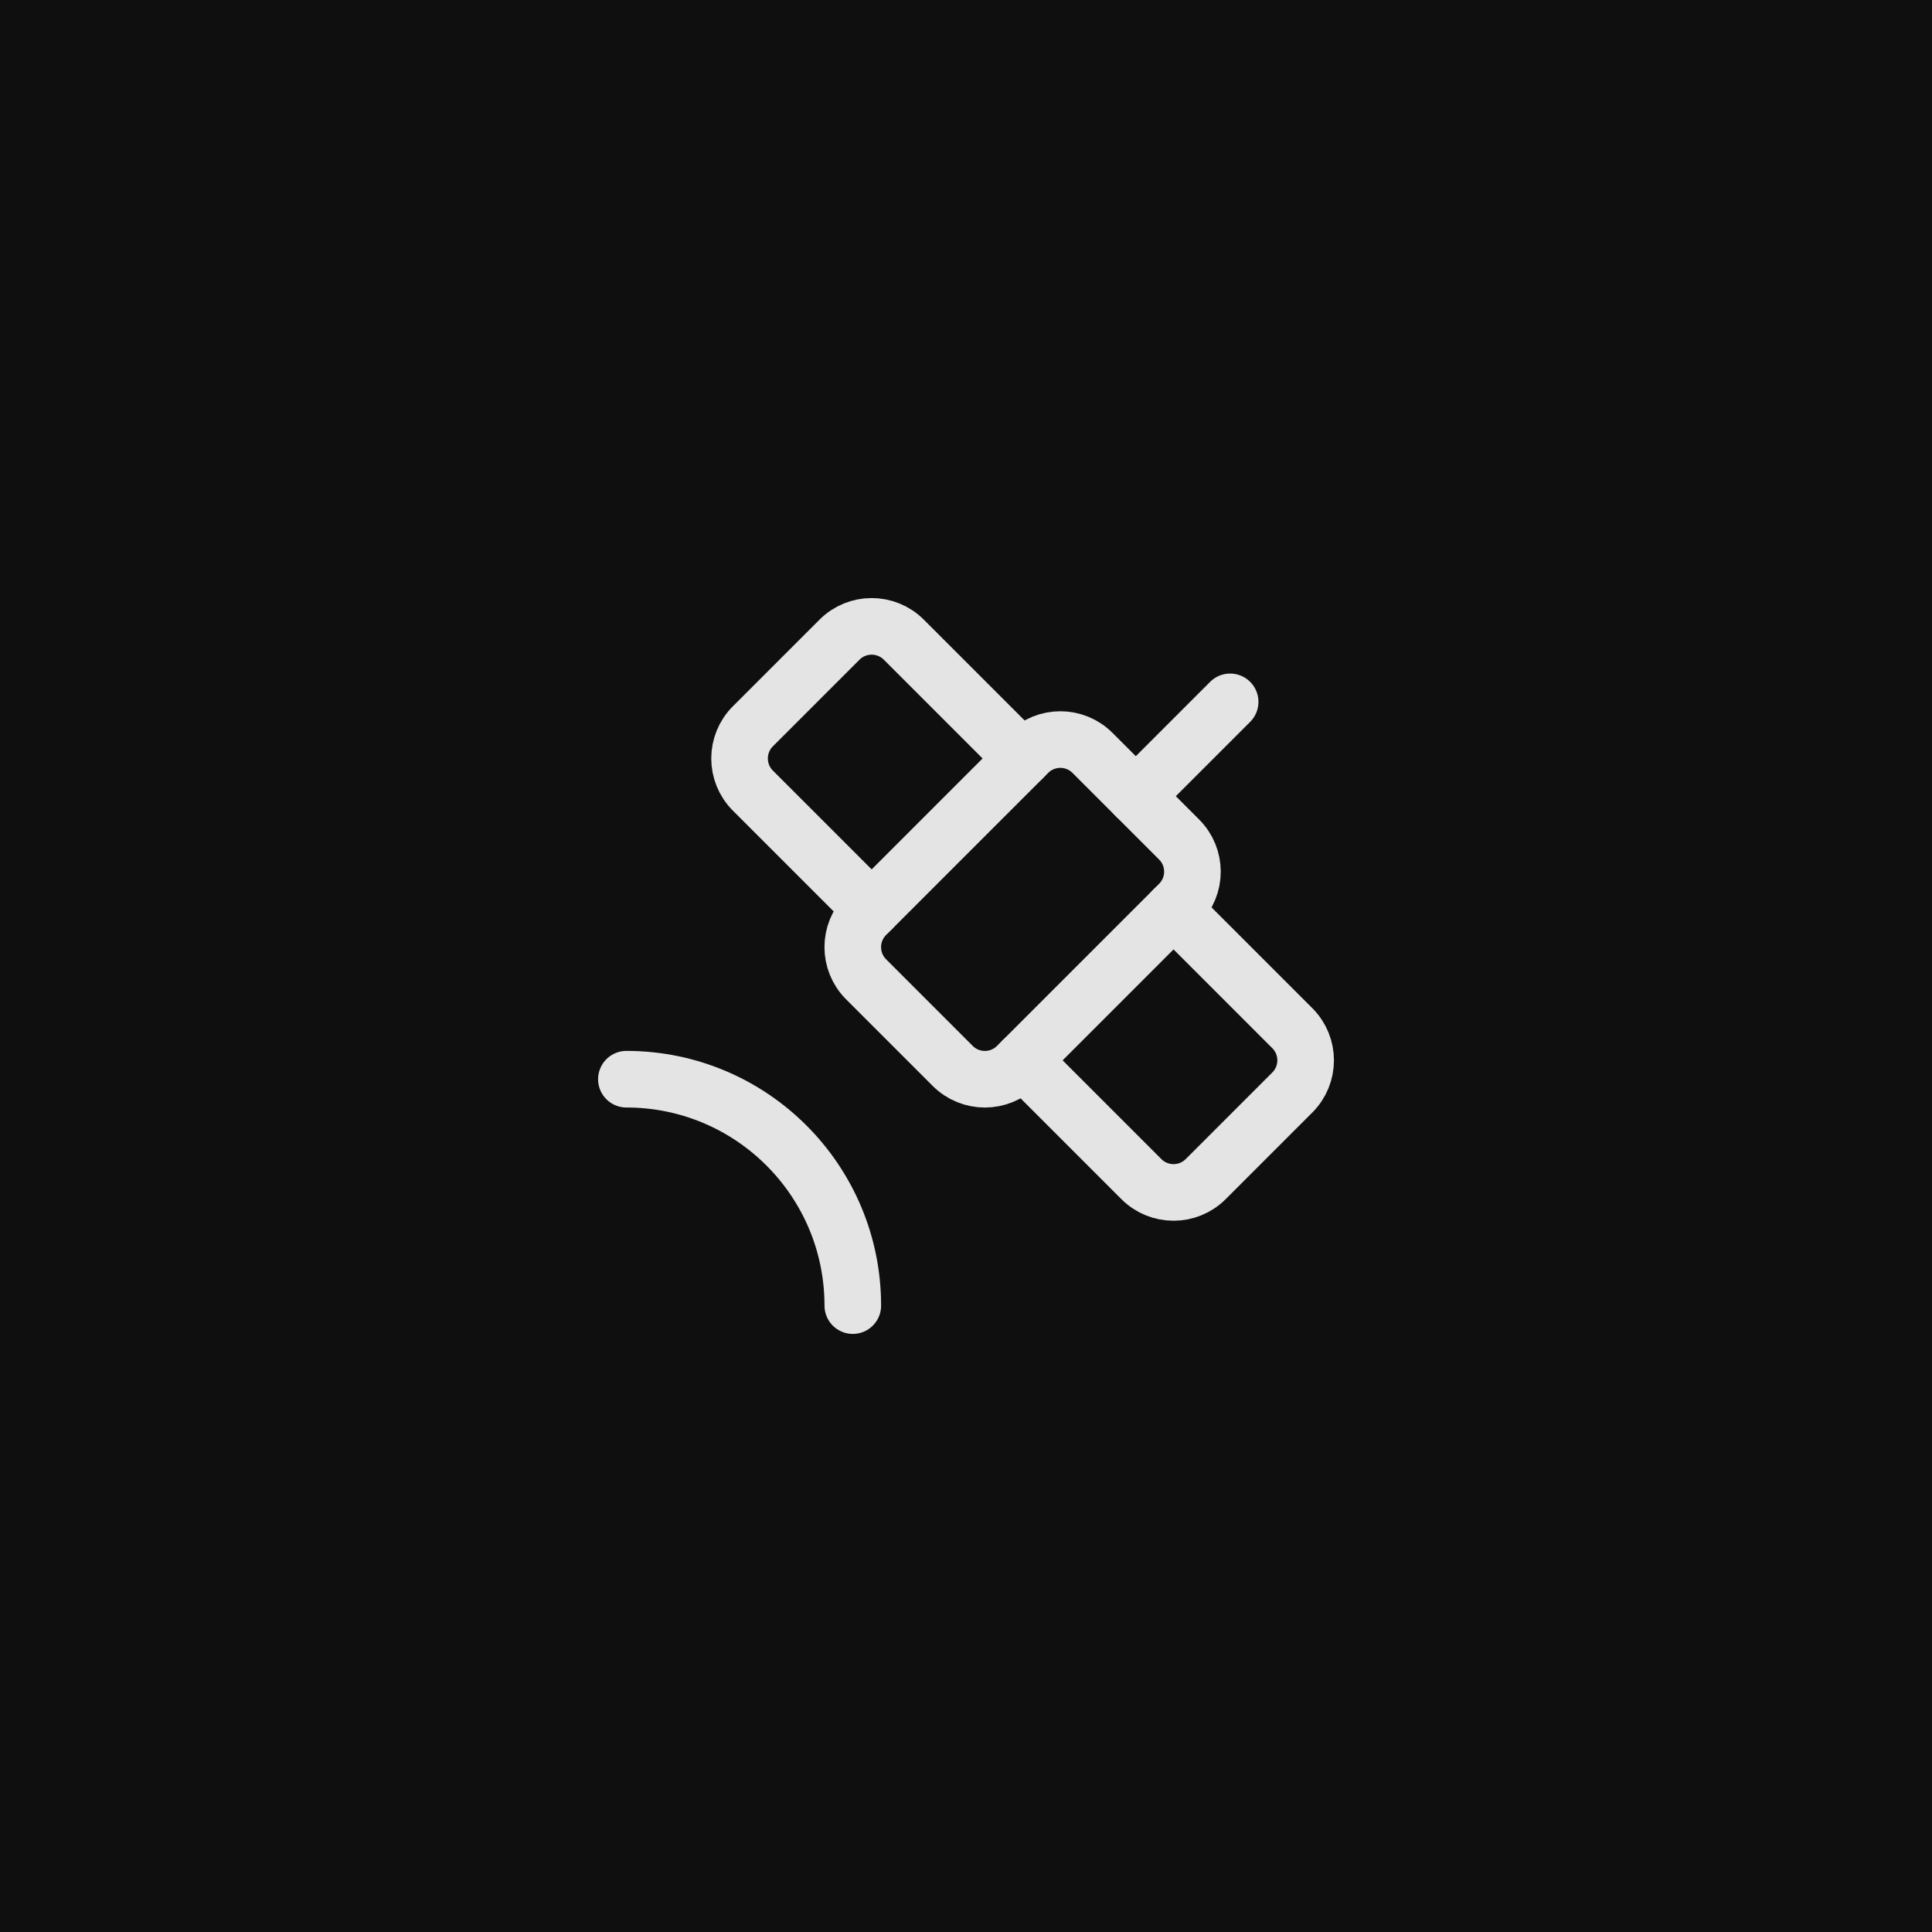
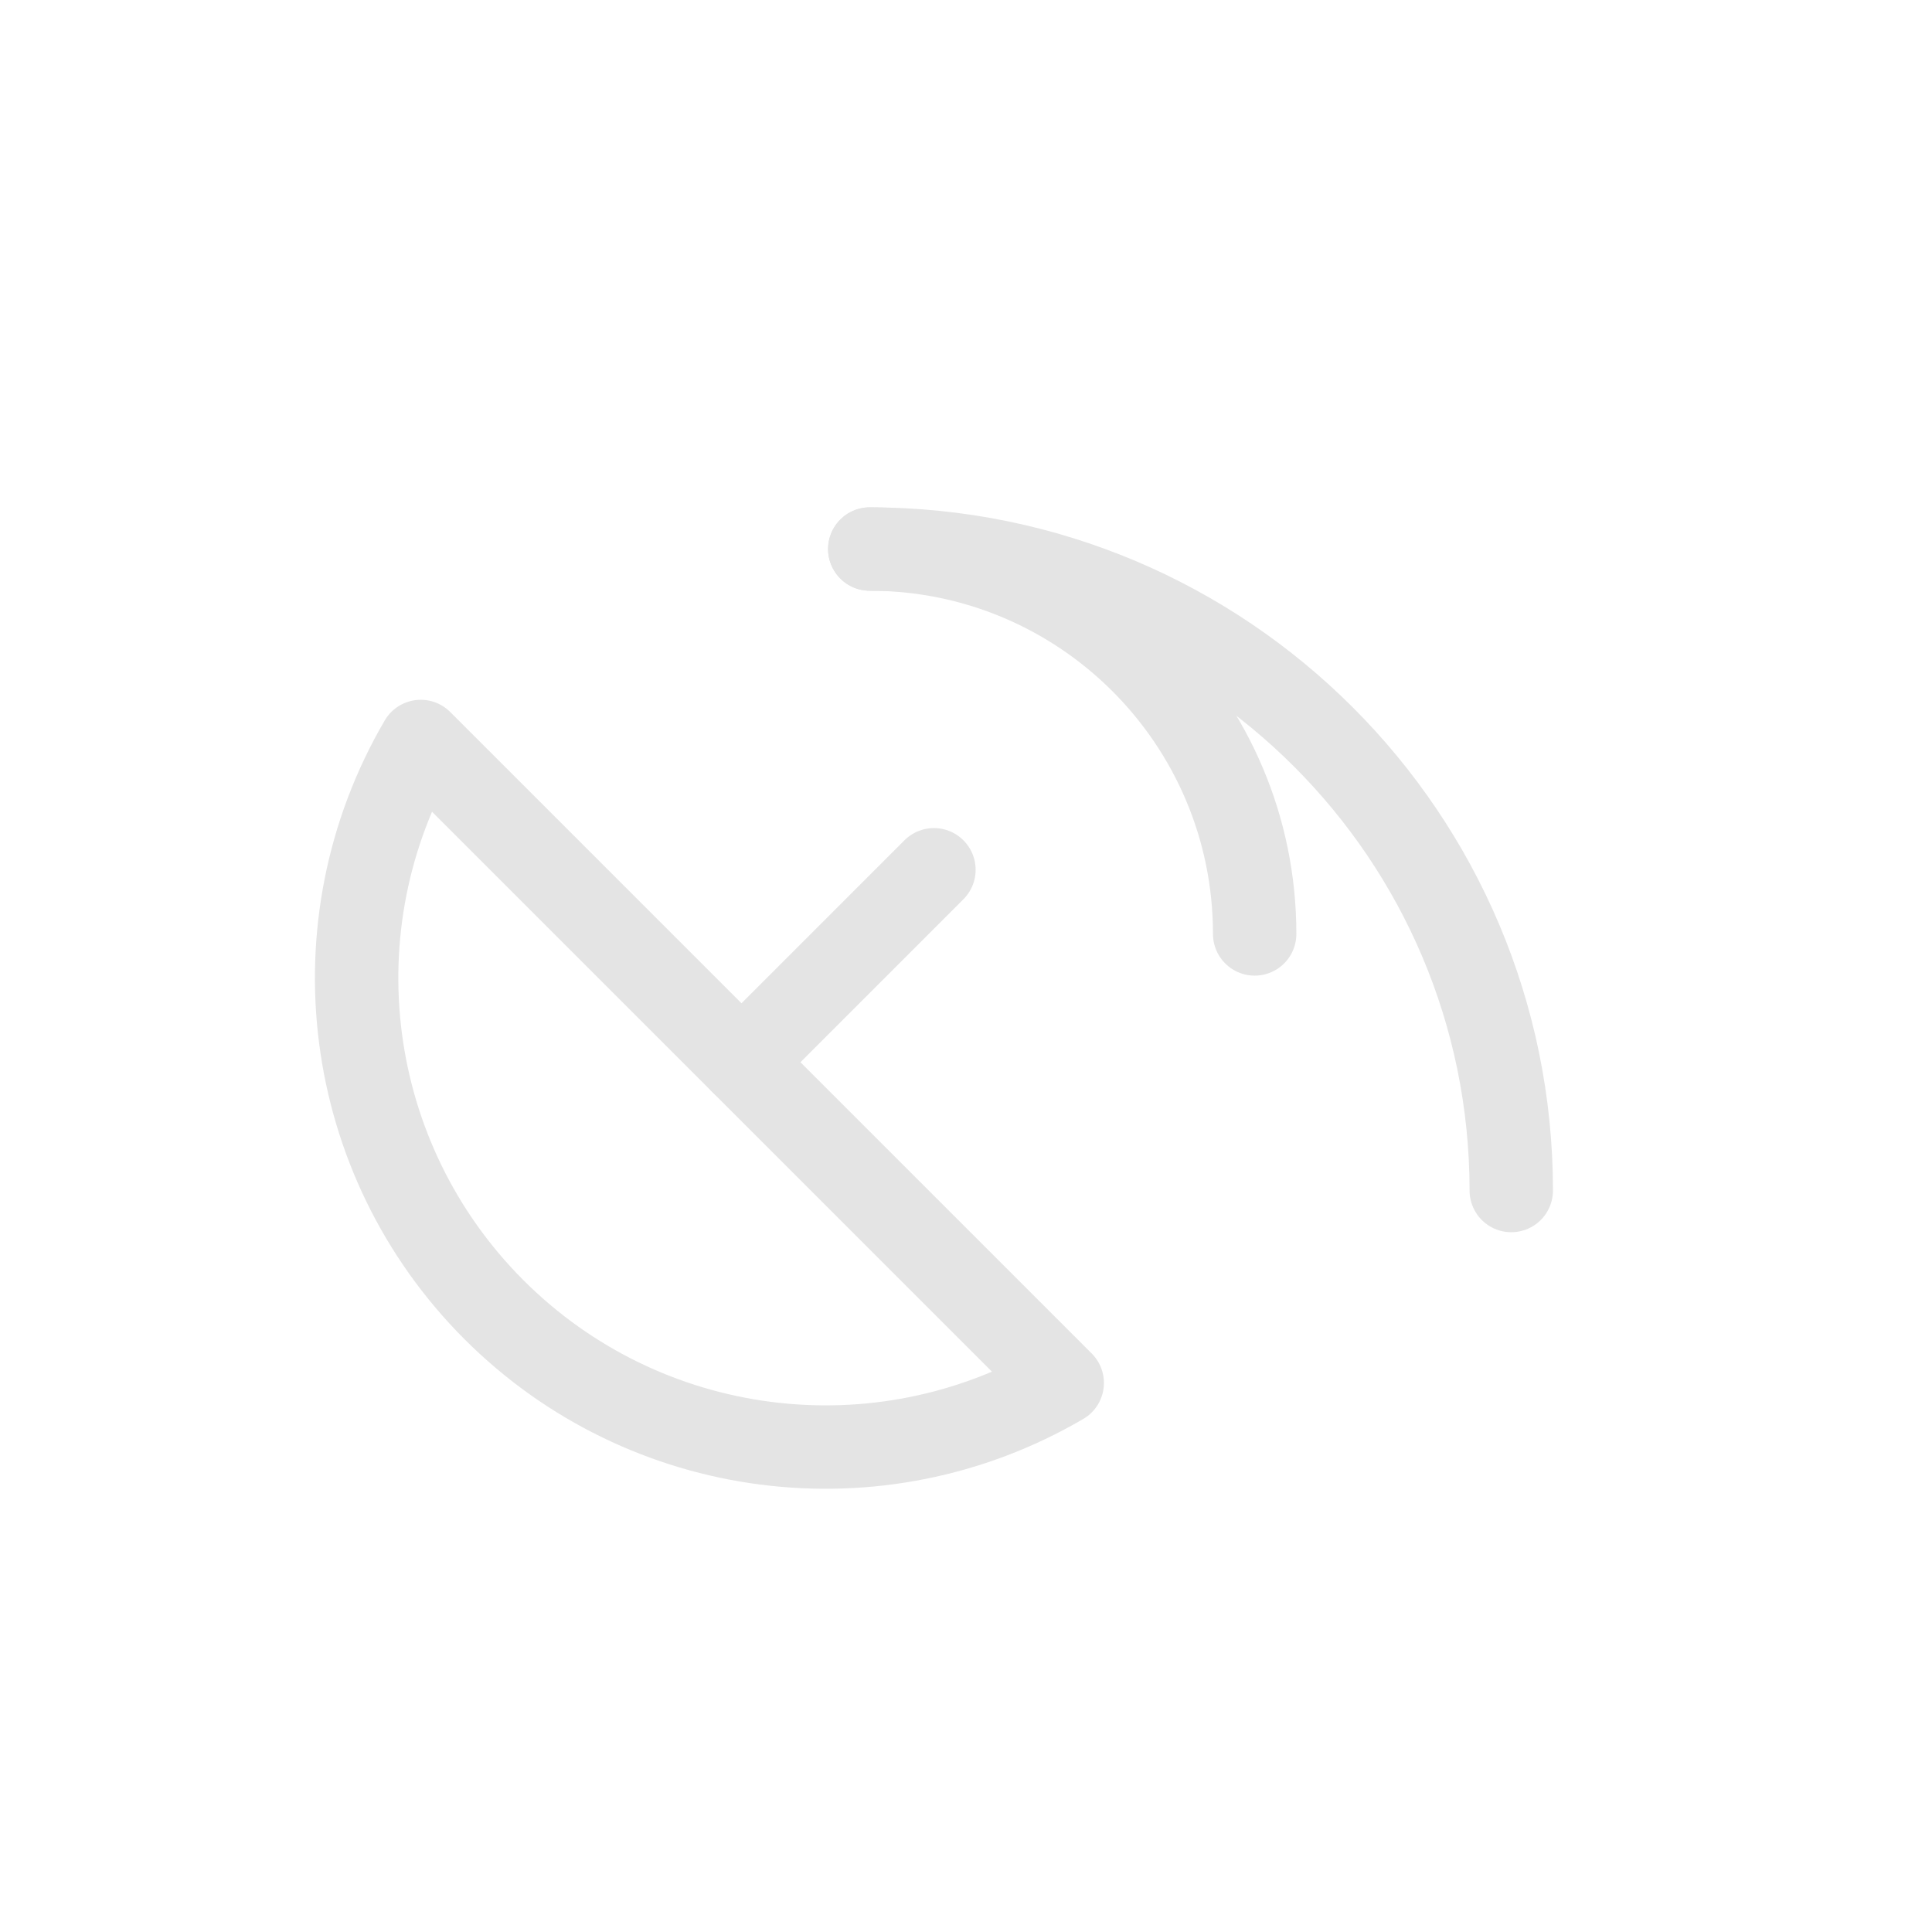
<svg xmlns="http://www.w3.org/2000/svg" width="1024" height="1024" viewBox="0 0 1024 1024">
-   <rect width="1024" height="1024" fill="#0f0f0f" />
-   <g transform="translate(512, 512) scale(20) translate(-12, -12)" fill="none" stroke="#e4e4e4" stroke-width="1.5" stroke-linecap="round" stroke-linejoin="round">
-     <path d="m13.5 6.5-3.148-3.148a1.205 1.205 0 0 0-1.704 0L6.352 5.648a1.205 1.205 0 0 0 0 1.704L9.5 10.5" />
-     <path d="M16.5 7.5 19 5" />
-     <path d="m17.5 10.5 3.148 3.148a1.205 1.205 0 0 1 0 1.704l-2.296 2.296a1.205 1.205 0 0 1-1.704 0L13.5 14.5" />
-     <path d="M9 21a6 6 0 0 0-6-6" />
-     <path d="M9.352 10.648a1.205 1.205 0 0 0 0 1.704l2.296 2.296a1.205 1.205 0 0 0 1.704 0l4.296-4.296a1.205 1.205 0 0 0 0-1.704l-2.296-2.296a1.205 1.205 0 0 0-1.704 0z" />
+   <rect width="1024" height="1024" fill="transparent" />
+   <g transform="translate(512, 512) scale(34) translate(-12.5, -13.5)" fill="none" stroke="#e4e4e4" stroke-width="1.3" stroke-linecap="round" stroke-linejoin="round">
+     <path d="M4 10a7.31 7.31 0 0 0 10 10Z" />
+     <path d="m9 15 3-3" />
+     <path d="M17 13a6 6 0 0 0-6-6" />
+     <path d="M21 17a10 10 0 0 0-10-10" />
  </g>
</svg>
